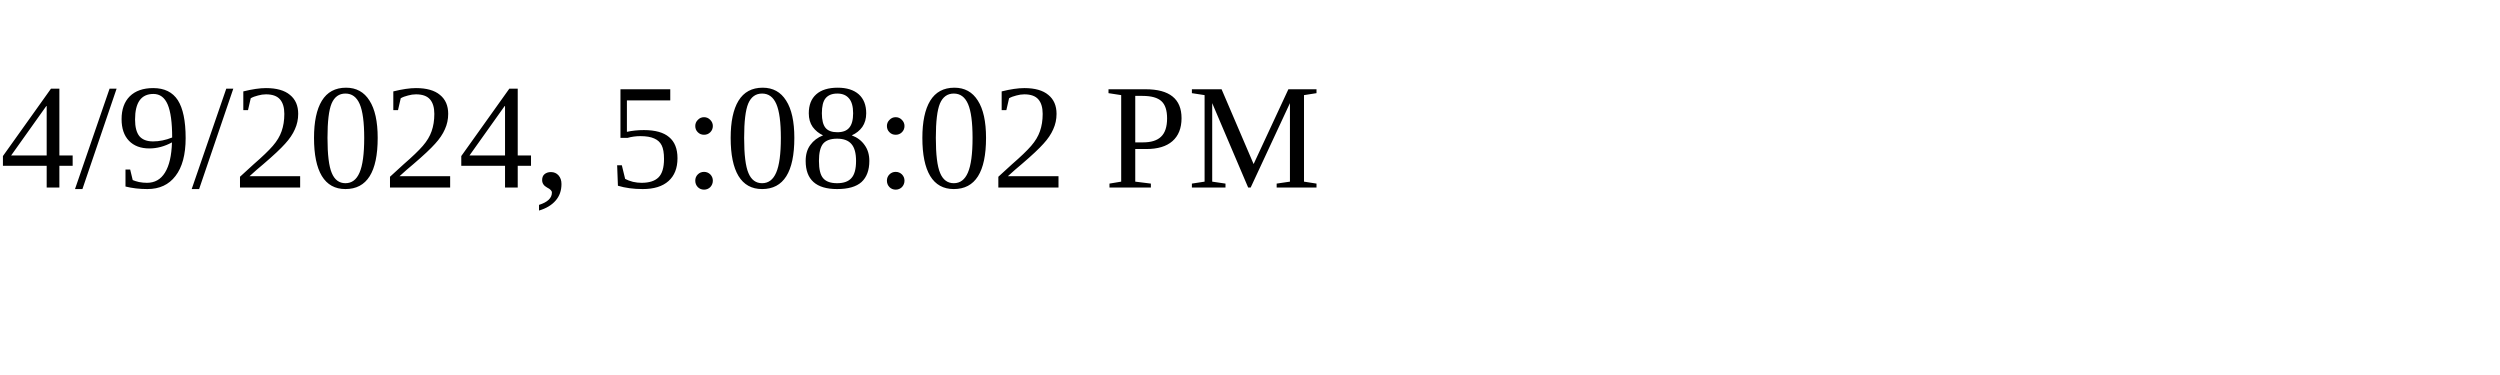
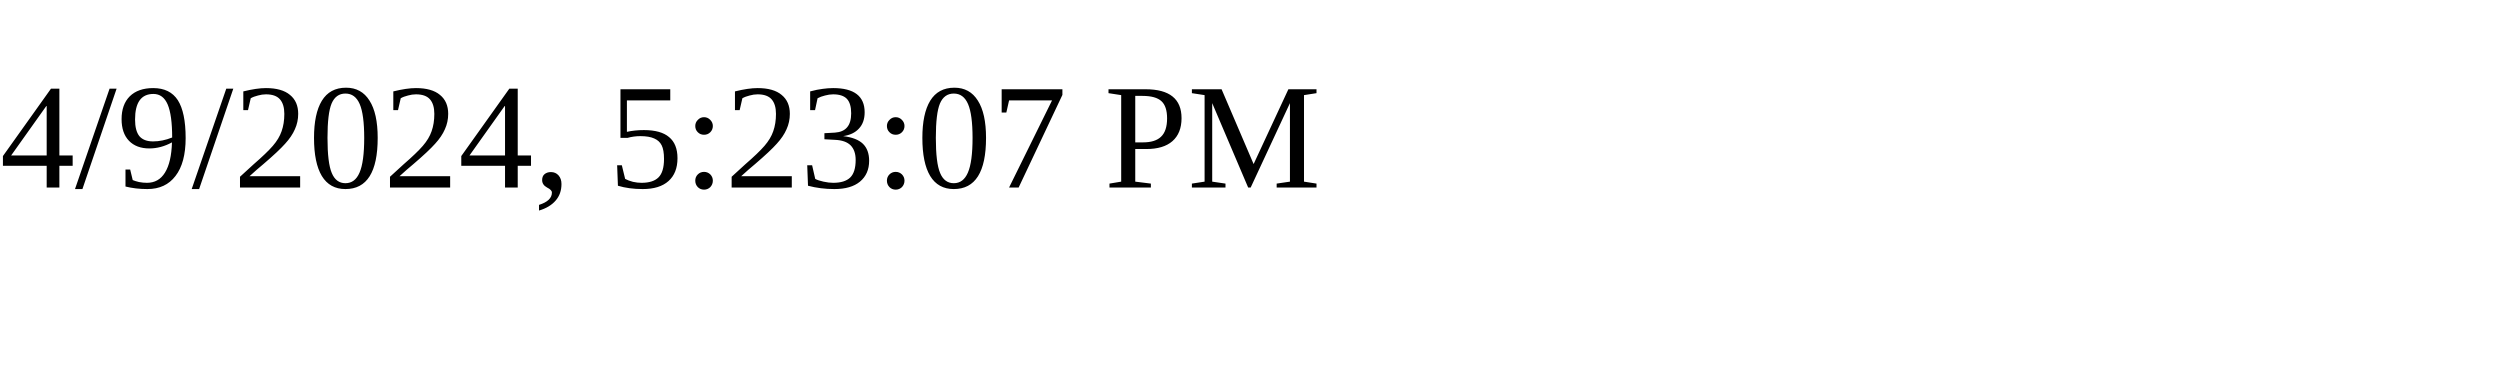
<svg xmlns="http://www.w3.org/2000/svg" height="30" width="200">
-   <text x="0" y="15">4/9/2024, 5:08:02 PM</text>
+   <text x="0" y="15">4/9/2024, 5:23:07 PM</text>
</svg>
